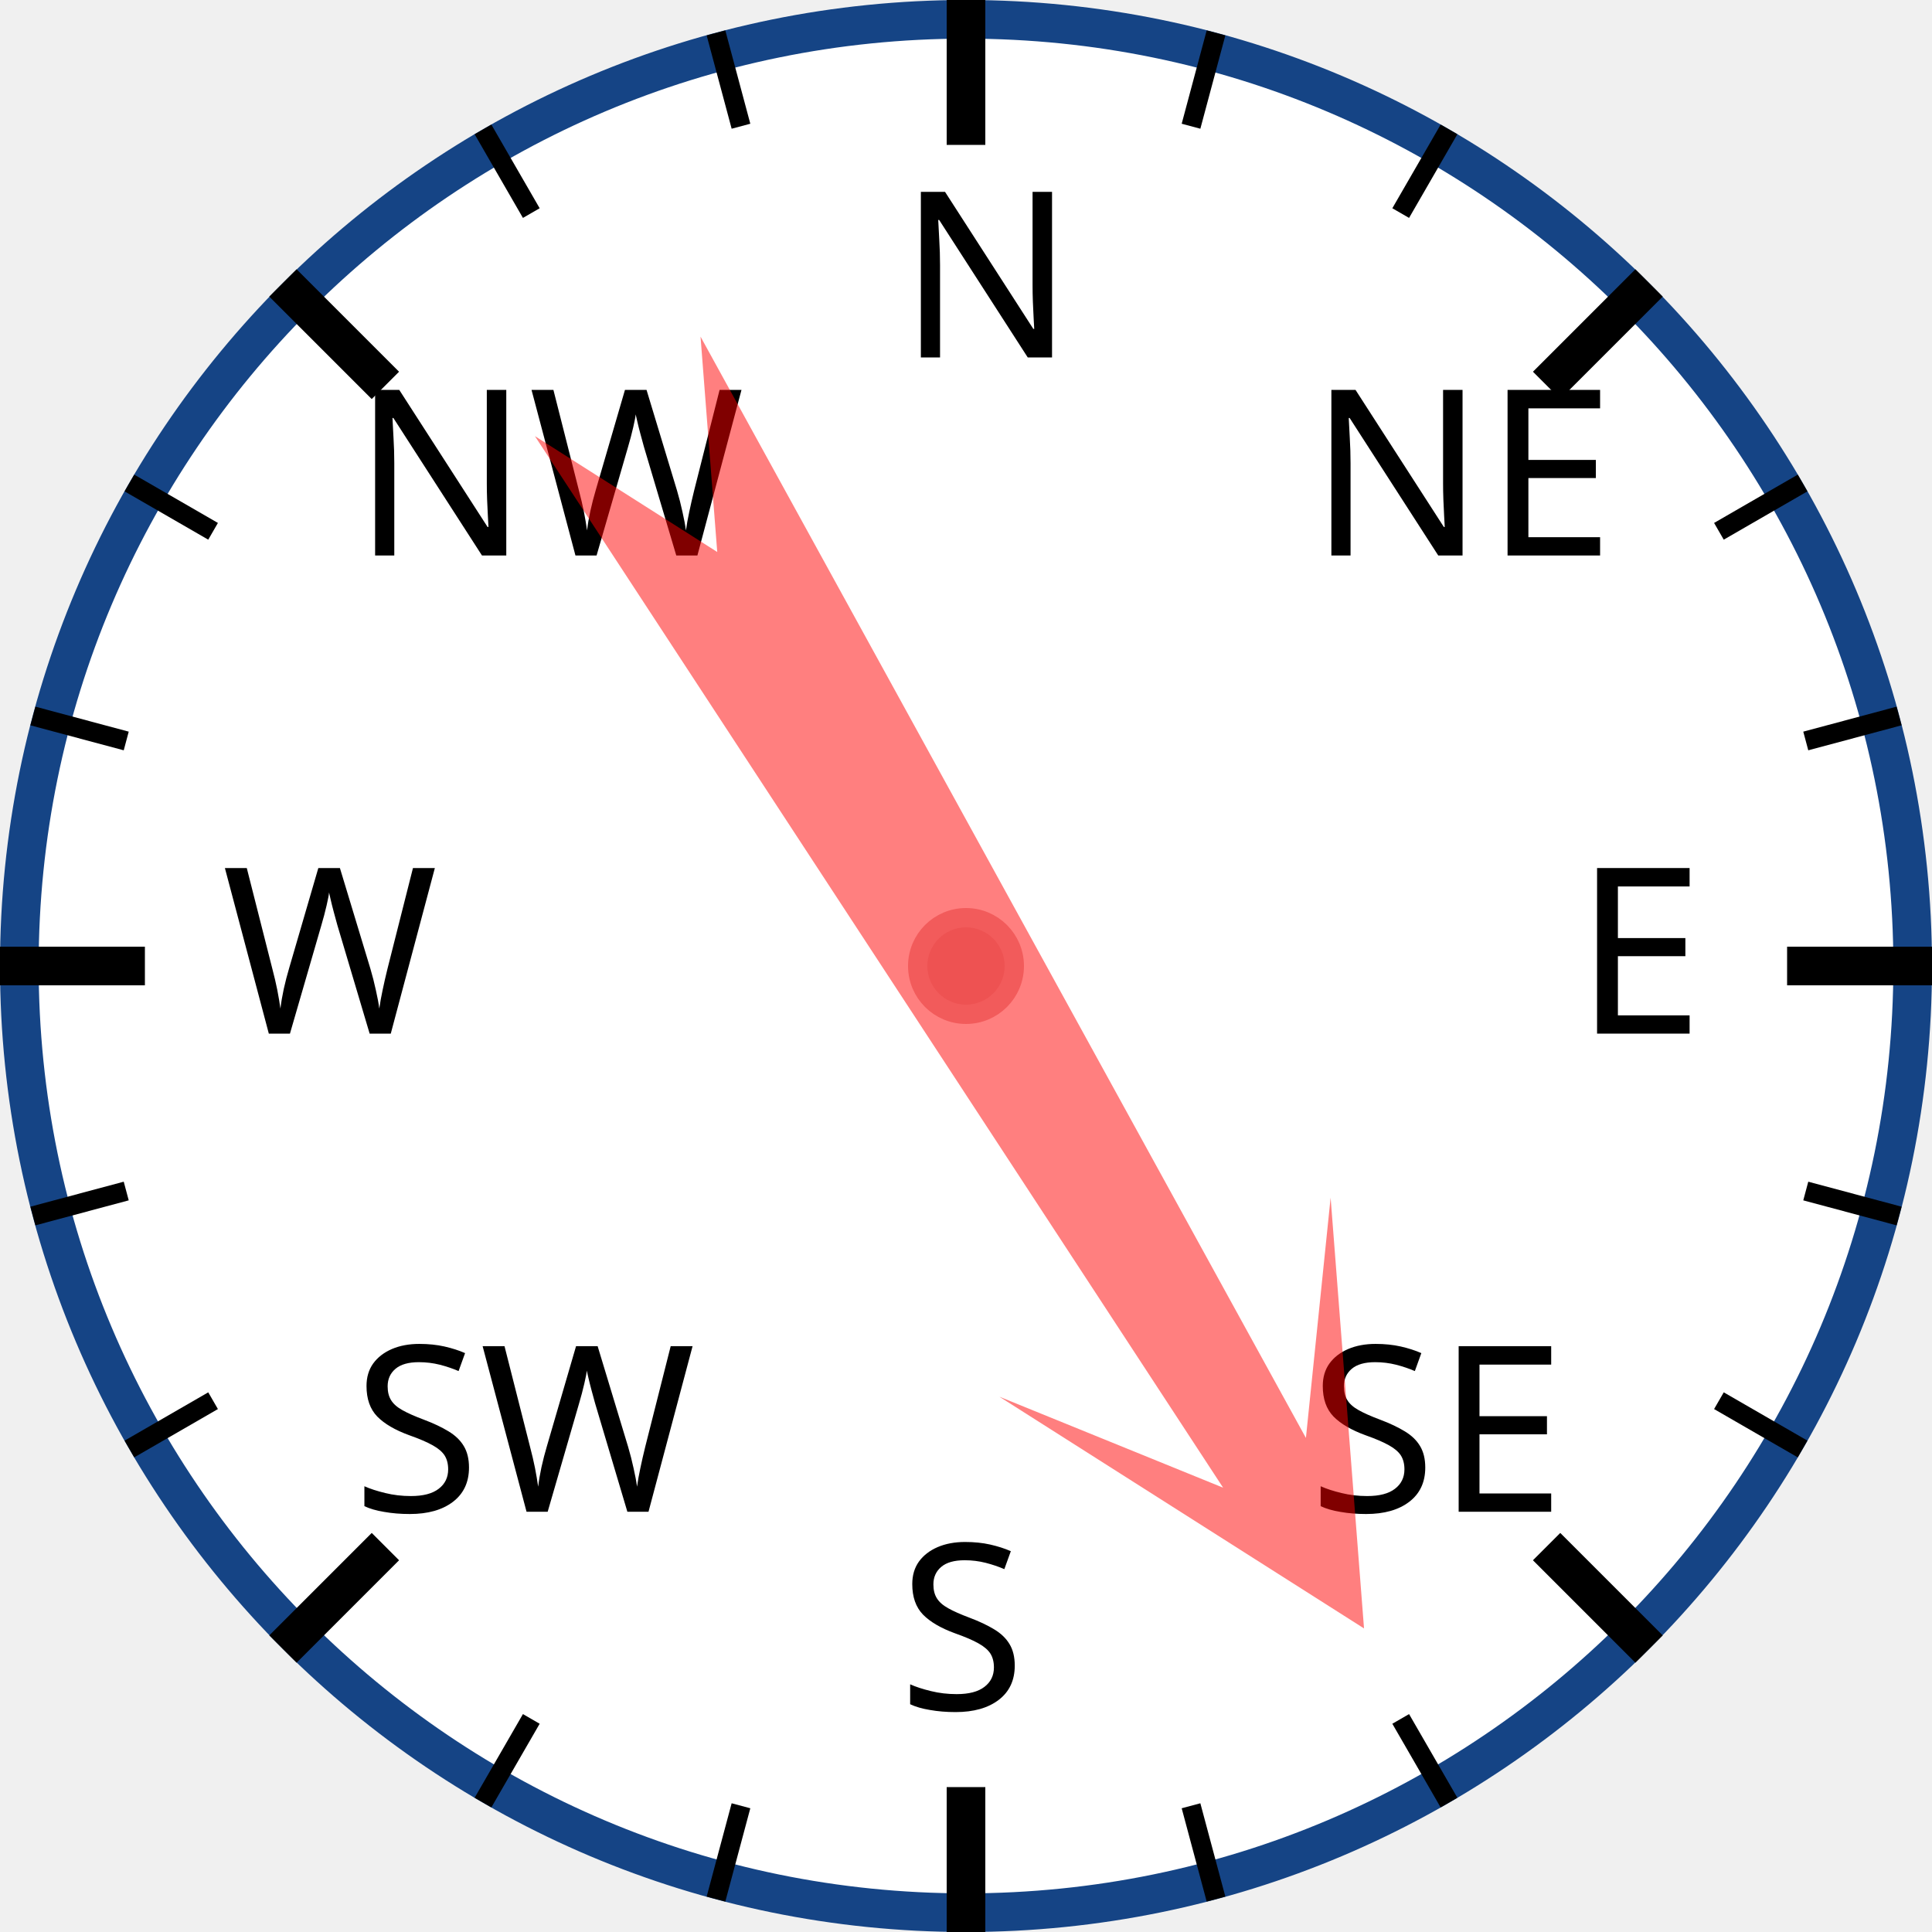
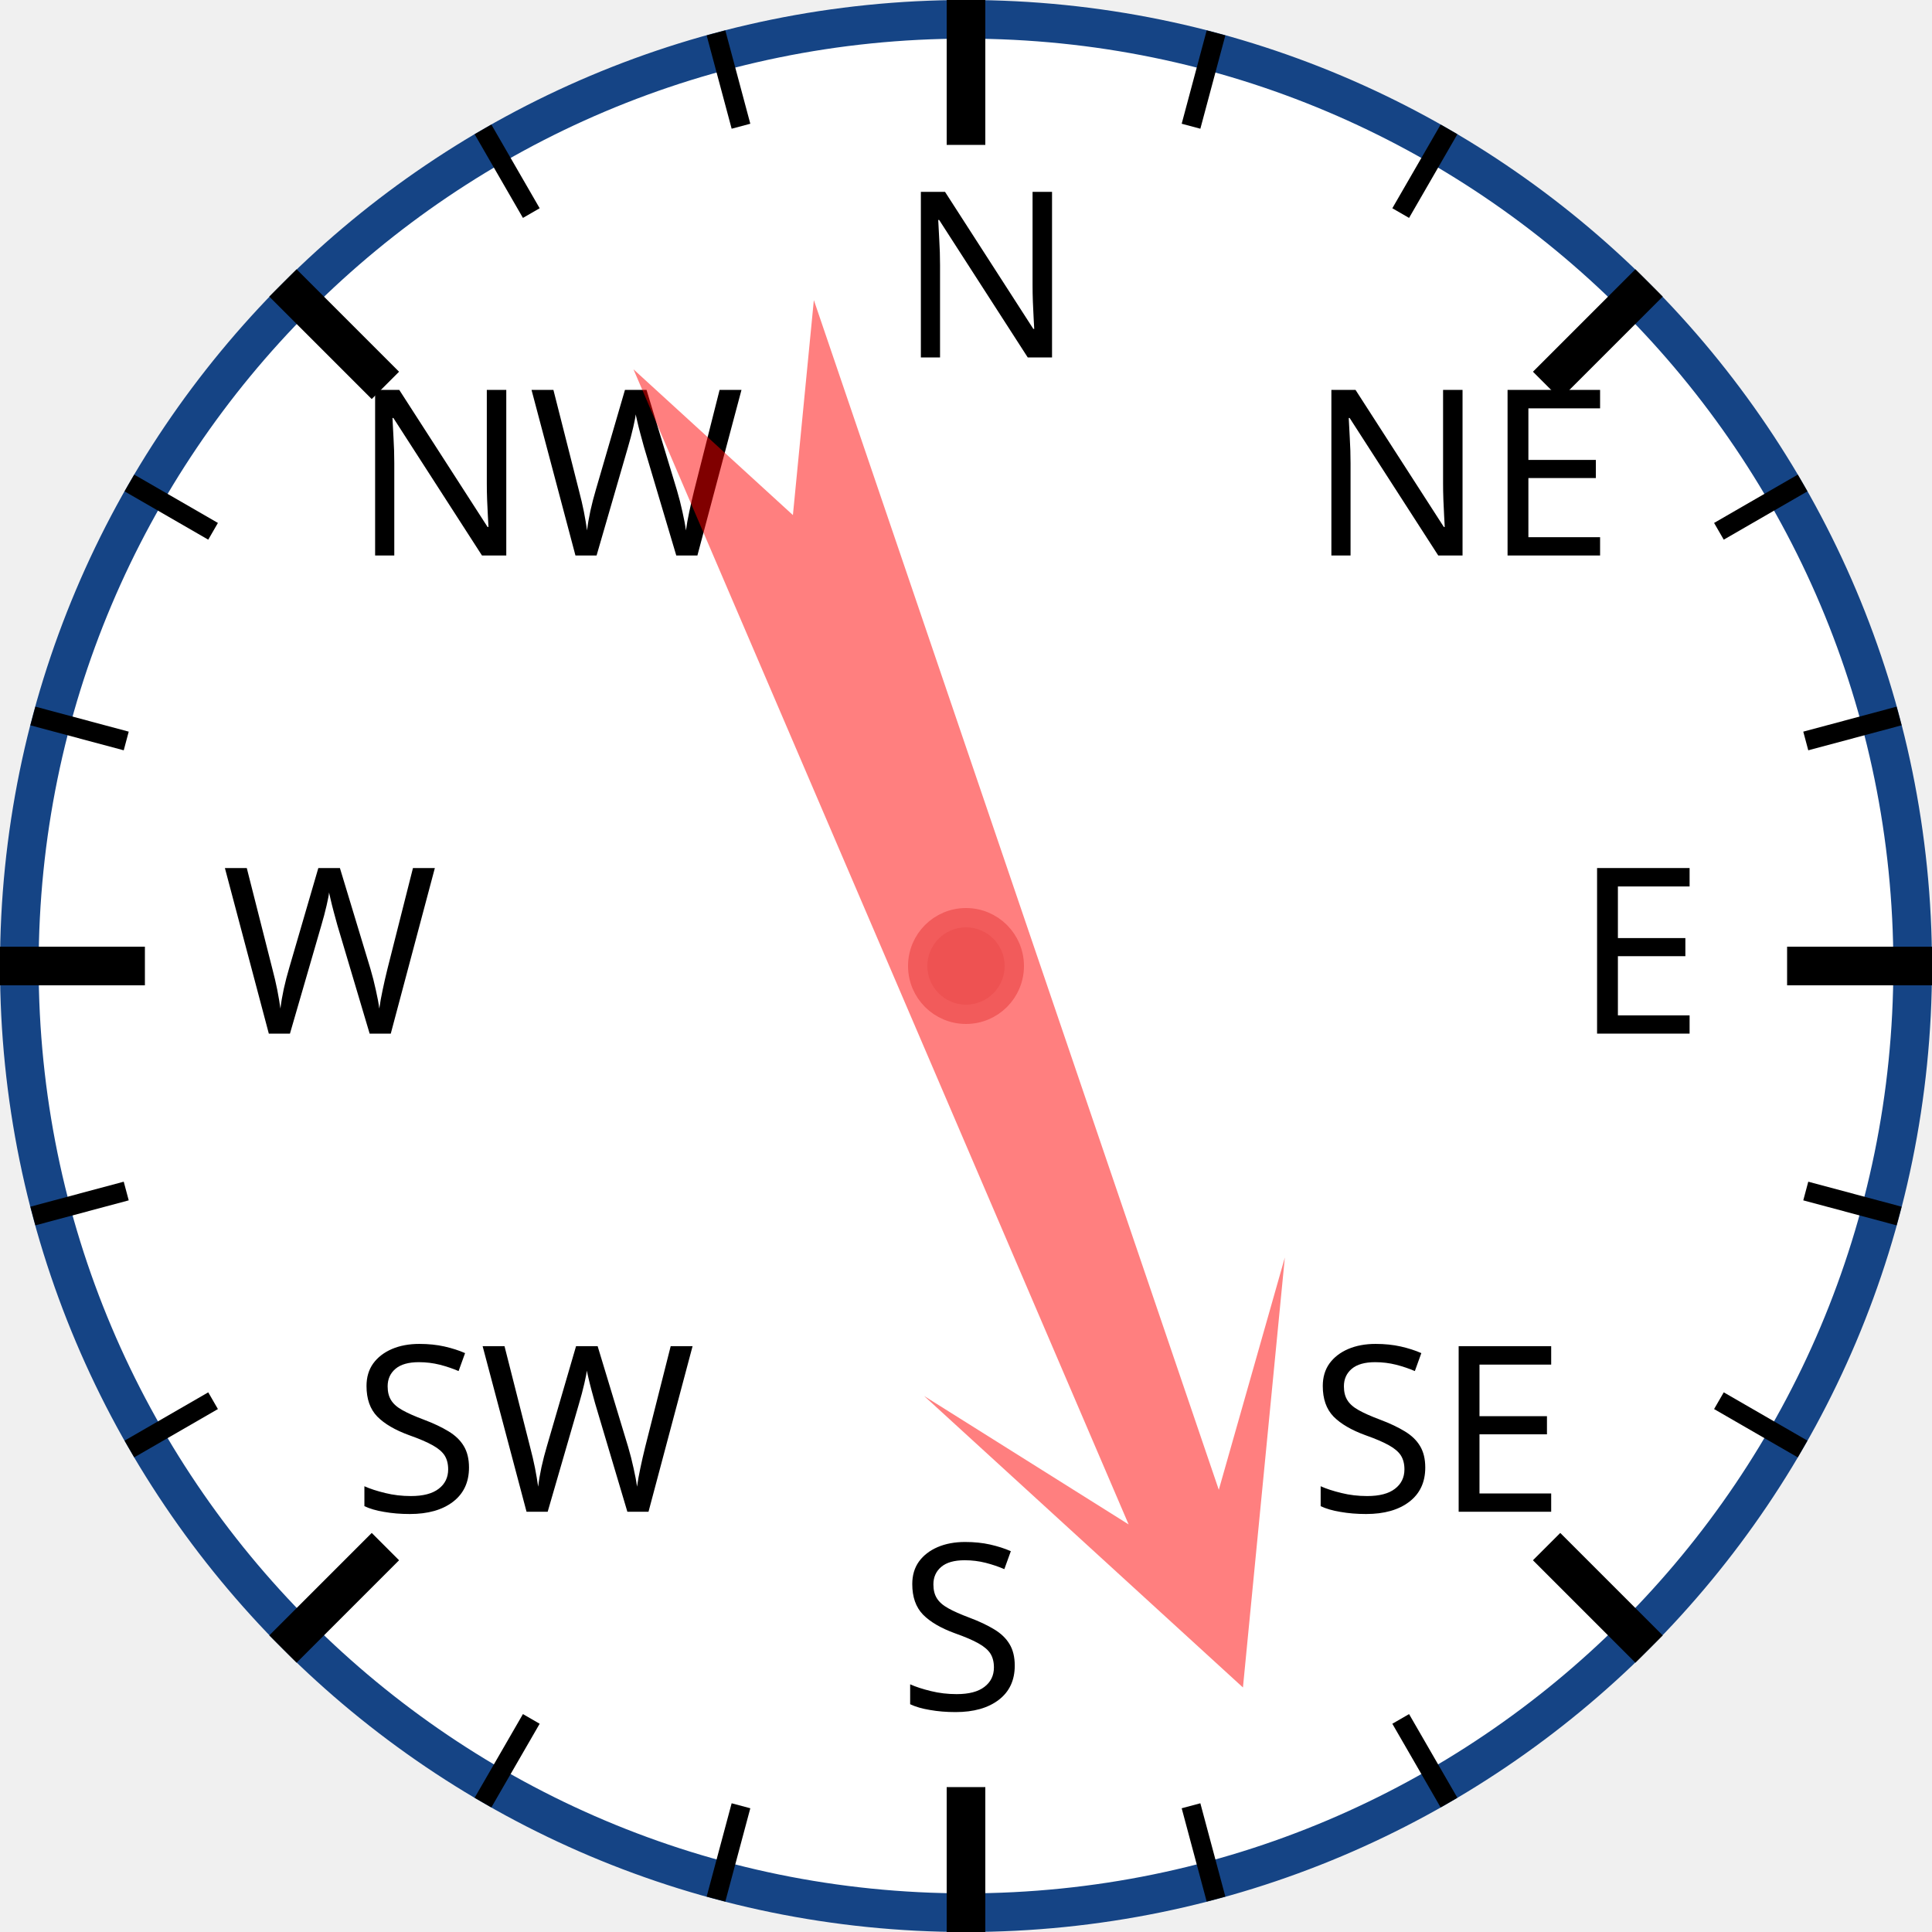
<svg xmlns="http://www.w3.org/2000/svg" width="120px" height="120px" viewBox="0 0 200 200">
  <circle cx="100" cy="100" r="98" style="fill: white; stroke: #154485; stroke-width: 4;" />
  <text x="93.0" y="37.0" style="font-family: sans-serif; font-size: 18pt;">N</text>
  <line x1="100.0" y1="0.0" x2="100.0" y2="15.0" style="stroke: black; stroke-width: 4;" />
  <line x1="74.118" y1="3.407" x2="76.706" y2="13.067" style="stroke: black; stroke-width: 2;" />
  <line x1="50" y1="13.397" x2="55" y2="22.058" style="stroke: black; stroke-width: 2;" />
  <text x="36.503" y="57.503" style="font-family: sans-serif; font-size: 18pt;">NW</text>
  <line x1="29.289" y1="29.289" x2="39.896" y2="39.896" style="stroke: black; stroke-width: 4;" />
  <line x1="13.397" y1="50" x2="22.058" y2="55" style="stroke: black; stroke-width: 2;" />
  <line x1="3.407" y1="74.118" x2="13.067" y2="76.706" style="stroke: black; stroke-width: 2;" />
  <text x="23.0" y="107.0" style="font-family: sans-serif; font-size: 18pt;">W</text>
  <line x1="0.0" y1="100.0" x2="15.0" y2="100.0" style="stroke: black; stroke-width: 4;" />
  <line x1="3.407" y1="125.882" x2="13.067" y2="123.294" style="stroke: black; stroke-width: 2;" />
  <line x1="13.397" y1="150" x2="22.058" y2="145" style="stroke: black; stroke-width: 2;" />
  <text x="36.503" y="156.497" style="font-family: sans-serif; font-size: 18pt;">SW</text>
  <line x1="29.289" y1="170.711" x2="39.896" y2="160.104" style="stroke: black; stroke-width: 4;" />
  <line x1="50" y1="186.603" x2="55" y2="177.942" style="stroke: black; stroke-width: 2;" />
  <line x1="74.118" y1="196.593" x2="76.706" y2="186.933" style="stroke: black; stroke-width: 2;" />
  <text x="93" y="177.0" style="font-family: sans-serif; font-size: 18pt;">S</text>
  <line x1="100" y1="200.0" x2="100" y2="185.0" style="stroke: black; stroke-width: 4;" />
  <line x1="125.882" y1="196.593" x2="123.294" y2="186.933" style="stroke: black; stroke-width: 2;" />
  <line x1="150.0" y1="186.603" x2="145.0" y2="177.942" style="stroke: black; stroke-width: 2;" />
  <text x="135.497" y="156.497" style="font-family: sans-serif; font-size: 18pt;">SE</text>
  <line x1="170.711" y1="170.711" x2="160.104" y2="160.104" style="stroke: black; stroke-width: 4;" />
  <line x1="186.603" y1="150" x2="177.942" y2="145" style="stroke: black; stroke-width: 2;" />
  <line x1="196.593" y1="125.882" x2="186.933" y2="123.294" style="stroke: black; stroke-width: 2;" />
  <text x="163.0" y="107" style="font-family: sans-serif; font-size: 18pt;">E</text>
  <line x1="200.0" y1="100" x2="185.0" y2="100" style="stroke: black; stroke-width: 4;" />
  <line x1="196.593" y1="74.118" x2="186.933" y2="76.706" style="stroke: black; stroke-width: 2;" />
  <line x1="186.603" y1="50" x2="177.942" y2="55" style="stroke: black; stroke-width: 2;" />
  <text x="135.497" y="57.503" style="font-family: sans-serif; font-size: 18pt;">NE</text>
  <line x1="170.711" y1="29.289" x2="160.104" y2="39.896" style="stroke: black; stroke-width: 4;" />
  <line x1="150" y1="13.397" x2="145" y2="22.058" style="stroke: black; stroke-width: 2;" />
  <line x1="125.882" y1="3.407" x2="123.294" y2="13.067" style="stroke: black; stroke-width: 2;" />
-   <polygon points="100 20 120 60 105 40 110 170 100 150 90 170 95 40 80 60" style="fill: red; fill-opacity: 0.5;" transform="rotate(149,100,100)" />
+   <polygon points="100 20 120 60 105 40 110 170 100 150 90 170 95 40 80 60" style="fill: red; fill-opacity: 0.5;" transform="rotate(159,100,100)" />
  <circle cx="100" cy="100" r="5" style="fill: #EE5252; stroke: #F25B5B; stroke-width: 2;" />
</svg>
